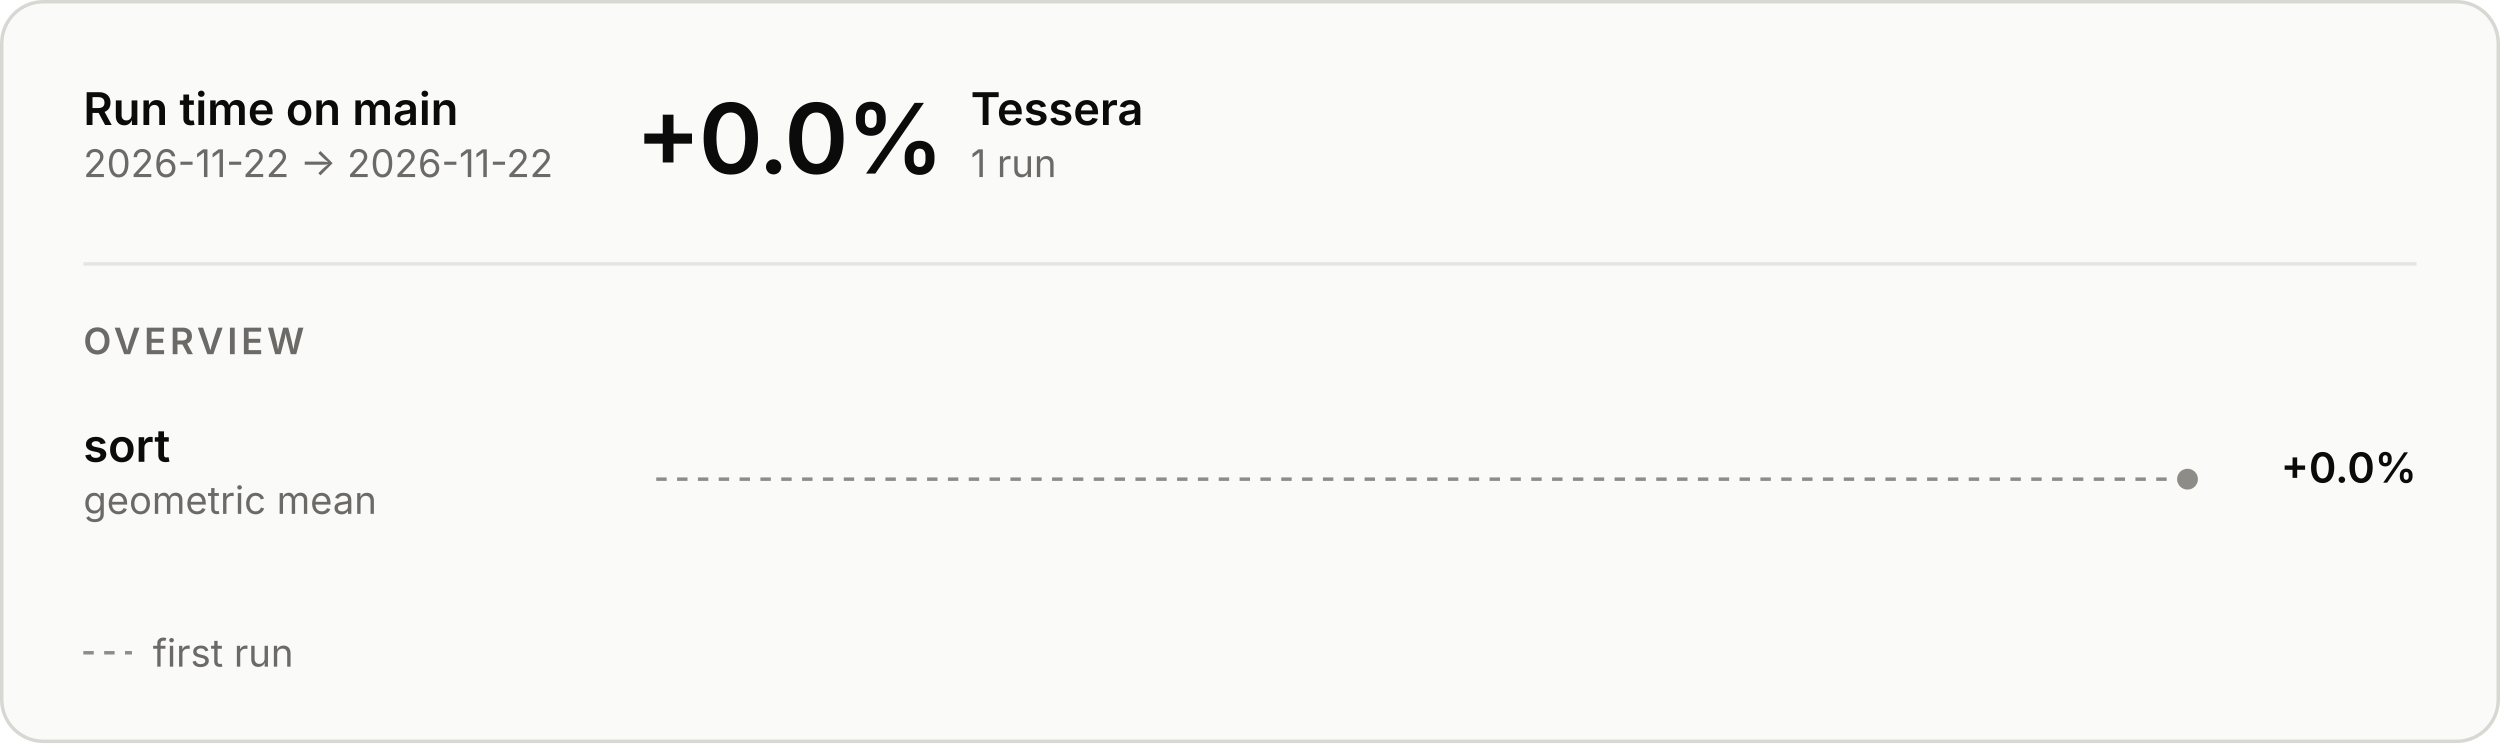
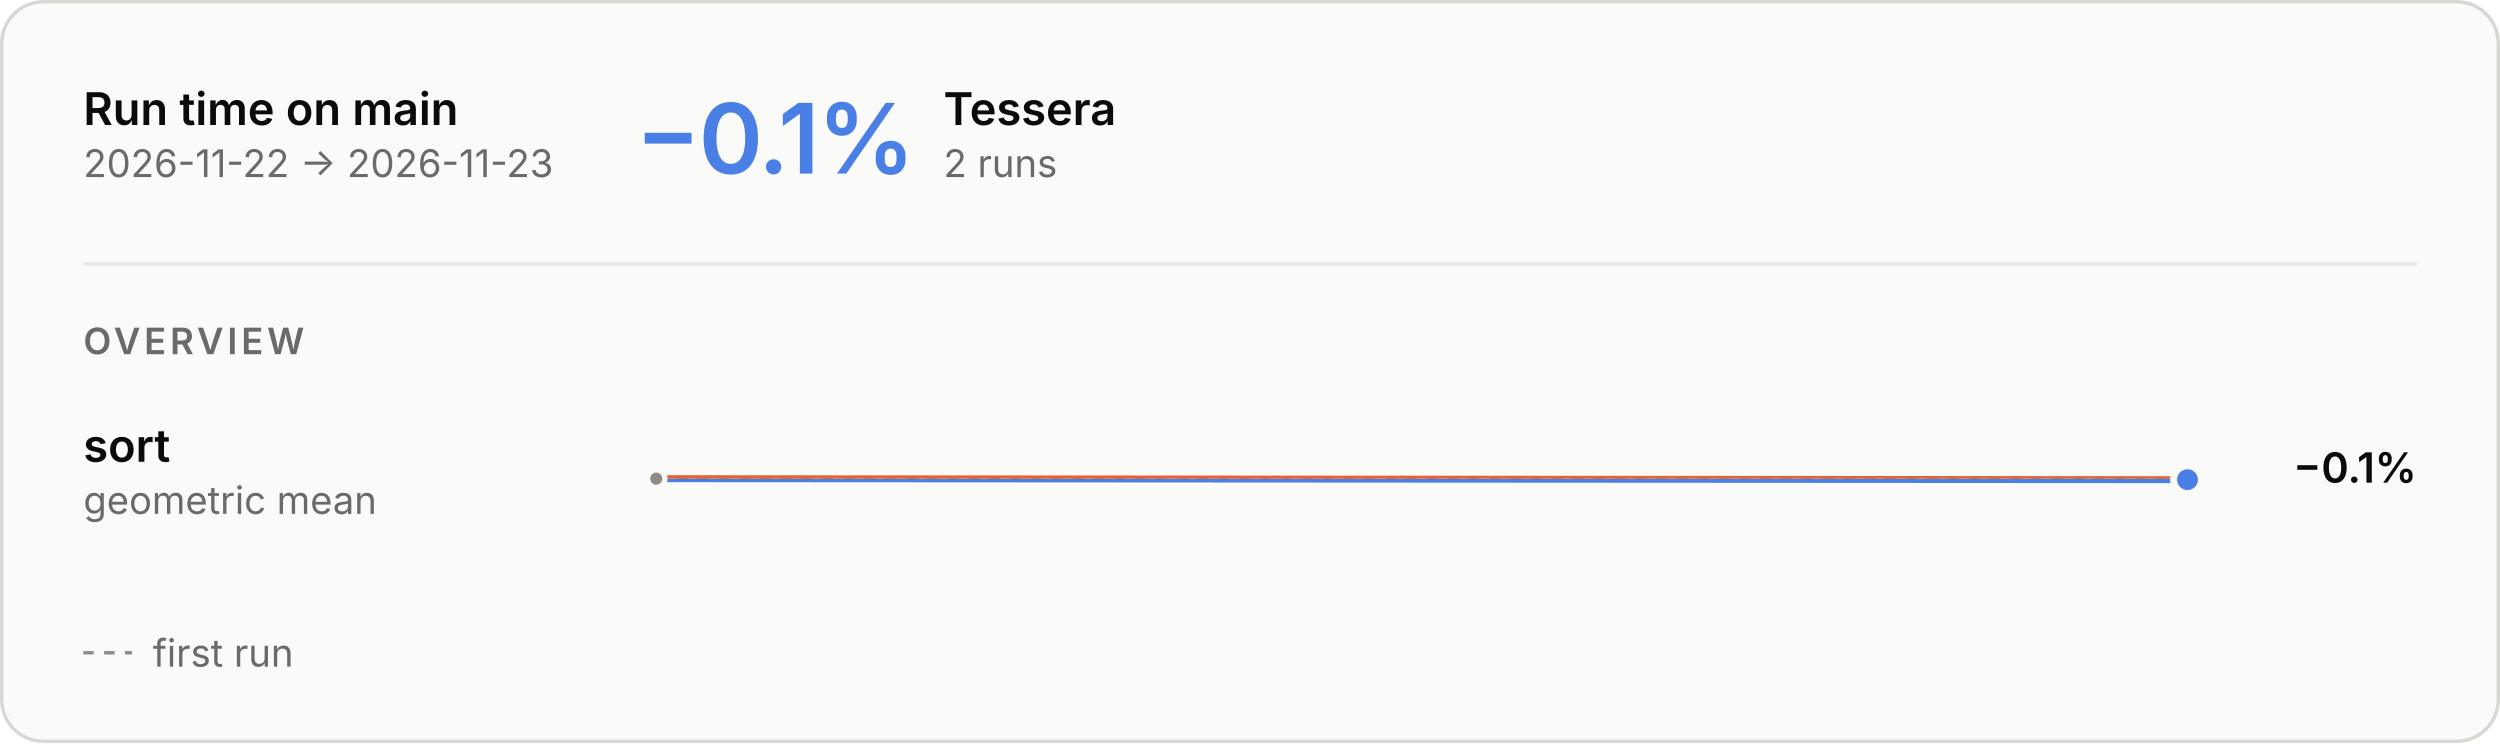
<svg xmlns="http://www.w3.org/2000/svg" aria-describedby="main-overview-description" aria-labelledby="main-overview-title" role="img" style="font-family:Inter, -apple-system, BlinkMacSystemFont, &quot;Segoe UI&quot;, Helvetica, Arial, sans-serif;font-size:13px;background:none" viewBox="0 0 720 214" height="214" width="720" text-anchor="middle" font-size="10" font-family="system-ui, sans-serif" fill="currentColor" class="benchmark-figure">
  <style>:where(.benchmark-figure) {
  --plot-background: white;
  display: block;
  height: auto;
  height: intrinsic;
  max-width: 100%;
}
:where(.benchmark-figure text),
:where(.benchmark-figure tspan) {
  white-space: pre;
}</style>
  <g class="figure-fill-panel figure-stroke-border" stroke="#d8d7d2" fill="#fafaf8" aria-label="rect">
    <rect rx="12" height="213" width="719" y="0.5" x="0.5" />
  </g>
  <style>
    .benchmark-figure { font-feature-settings: "tnum", "cv11"; }
    .benchmark-figure [font-size="10.5"] { letter-spacing: 1.1px; }
    .benchmark-figure [font-size="28"] { font-feature-settings: "pnum"; letter-spacing: -.6px; }
    @media (prefers-color-scheme: dark) { .benchmark-figure .figure-fill-panel { fill: #1e1e1d; }
.benchmark-figure .figure-fill-axis { fill: #6f6e69; }
.benchmark-figure .figure-fill-ink { fill: #e8e7e3; }
.benchmark-figure .figure-fill-muted { fill: #a3a29b; }
.benchmark-figure .figure-stroke-border { stroke: #3a3a37; }
.benchmark-figure .figure-stroke-axis { stroke: #6f6e69; }
.benchmark-figure .figure-stroke-panel { stroke: #1e1e1d; }
.benchmark-figure .figure-stroke-rule { stroke: #30302e; } }
    html:not(.dark) .benchmark-figure .figure-fill-panel { fill: #fafaf8; }
html.dark .benchmark-figure .figure-fill-panel { fill: #1e1e1d; }
html:not(.dark) .benchmark-figure .figure-fill-axis { fill: #8d8c86; }
html.dark .benchmark-figure .figure-fill-axis { fill: #6f6e69; }
html:not(.dark) .benchmark-figure .figure-fill-ink { fill: #0b0b0b; }
html.dark .benchmark-figure .figure-fill-ink { fill: #e8e7e3; }
html:not(.dark) .benchmark-figure .figure-fill-muted { fill: #6b6a66; }
html.dark .benchmark-figure .figure-fill-muted { fill: #a3a29b; }
html:not(.dark) .benchmark-figure .figure-stroke-border { stroke: #d8d7d2; }
html.dark .benchmark-figure .figure-stroke-border { stroke: #3a3a37; }
html:not(.dark) .benchmark-figure .figure-stroke-axis { stroke: #8d8c86; }
html.dark .benchmark-figure .figure-stroke-axis { stroke: #6f6e69; }
html:not(.dark) .benchmark-figure .figure-stroke-panel { stroke: #fafaf8; }
html.dark .benchmark-figure .figure-stroke-panel { stroke: #1e1e1d; }
html:not(.dark) .benchmark-figure .figure-stroke-rule { stroke: #e6e5e0; }
html.dark .benchmark-figure .figure-stroke-rule { stroke: #30302e; }
  </style>
  <g class="figure-stroke-axis" stroke-dasharray="3 3" stroke="#8d8c86" aria-label="rule">
-     <line y2="138" y1="138" x2="630" x1="189" />
+     <line y2="137.853" y1="137.853" x2="630" x1="189" />
  </g>
  <clipPath id="main-overview-clip-0">
-     <rect height="30" width="441" y="123" x="189" />
+     <rect height="15.147" width="441" y="137.853" x="189" />
  </clipPath>
  <g clip-path="url(#main-overview-clip-0)" aria-label="line">
-     <g class="figure-stroke-axis" stroke-linecap="round" stroke-linejoin="round" stroke-width="2" stroke="#8d8c86" fill="none">
-       <path d="M630,138Z" />
+     <g stroke-linecap="round" stroke-linejoin="round" stroke-width="2" stroke="#4a80e6" fill="none">
+       <path d="M189,137.853L630,138.147" />
    </g>
  </g>
-   <g class="figure-fill-axis figure-stroke-panel" stroke-width="2" stroke="#fafaf8" fill="#8d8c86" aria-label="dot">
-     <circle r="4" cy="138" cx="630" />
+   <clipPath id="main-overview-clip-1">
+     <rect height="14.853" width="441" y="123" x="189" />
+   </clipPath>
+   <g clip-path="url(#main-overview-clip-1)" aria-label="line">
+     <g stroke-linecap="round" stroke-linejoin="round" stroke-width="2" stroke="#e8622f" fill="none">
+       <path d="M189,137.853L630,138.147" />
+     </g>
+   </g>
+   <g class="figure-fill-axis figure-stroke-panel" stroke-width="1.5" stroke="#fafaf8" fill="#8d8c86" aria-label="dot">
+     <circle r="2.5" cy="137.853" cx="189" />
+   </g>
+   <g class="figure-stroke-panel" stroke-width="2" stroke="#fafaf8" fill="#4a80e6" aria-label="dot">
+     <circle r="4" cy="138.147" cx="630" />
  </g>
  <g class="figure-fill-ink" font-weight="600" font-size="13" text-anchor="start" fill="#0b0b0b" aria-label="text">
    <text transform="translate(24,36)">Run time on main</text>
  </g>
  <g class="figure-fill-muted" font-weight="400" font-size="11" text-anchor="start" fill="#6b6a66" aria-label="text">
-     <text transform="translate(24,51)">2026-11-22 → 2026-11-22</text>
+     <text transform="translate(24,51)">2026-11-22 → 2026-11-23</text>
  </g>
  <g class="figure-stroke-rule" stroke="#e6e5e0" aria-label="rule">
    <line y2="76" y1="76" x2="696" x1="24" />
  </g>
-   <g class="figure-fill-ink" font-weight="600" font-size="28" text-anchor="start" fill="#0b0b0b" aria-label="text">
-     <text transform="translate(183,50)">+0.0%</text>
+   <g font-weight="600" font-size="28" text-anchor="start" fill="#4a80e6" aria-label="text">
+     <text transform="translate(183,50)">−0.1%</text>
  </g>
  <g class="figure-fill-ink" font-weight="600" font-size="13" text-anchor="start" fill="#0b0b0b" aria-label="text">
-     <text transform="translate(279.56,36)">Tessera</text>
+     <text transform="translate(271.72,36)">Tessera</text>
  </g>
  <g class="figure-fill-muted" font-weight="400" font-size="11" text-anchor="start" fill="#6b6a66" aria-label="text">
-     <text transform="translate(279.56,51)">1 run</text>
+     <text transform="translate(271.72,51)">2 runs</text>
  </g>
  <g class="figure-fill-muted" font-weight="600" font-size="10.5" text-anchor="start" fill="#6b6a66" aria-label="text">
    <text transform="translate(24,102)">OVERVIEW</text>
  </g>
  <g class="figure-fill-ink" font-weight="600" font-size="13" text-anchor="start" fill="#0b0b0b" aria-label="text">
    <text transform="translate(24,133)">sort</text>
  </g>
  <g class="figure-fill-muted" font-weight="400" font-size="11" text-anchor="start" fill="#6b6a66" aria-label="text">
    <text transform="translate(24,148)">geometric mean</text>
  </g>
  <g class="figure-fill-ink" font-weight="600" font-size="12" text-anchor="end" fill="#0b0b0b" aria-label="text">
-     <text transform="translate(696,139)">+0.0%</text>
+     <text transform="translate(696,139)">−0.1%</text>
  </g>
  <g class="figure-stroke-axis" stroke-dasharray="3 3" stroke="#8d8c86" aria-label="rule">
    <line y2="188" y1="188" x2="38" x1="24" />
  </g>
  <g class="figure-fill-muted" font-weight="400" font-size="11" text-anchor="start" fill="#6b6a66" aria-label="text">
    <text transform="translate(44,192)">first run</text>
  </g>
</svg>
